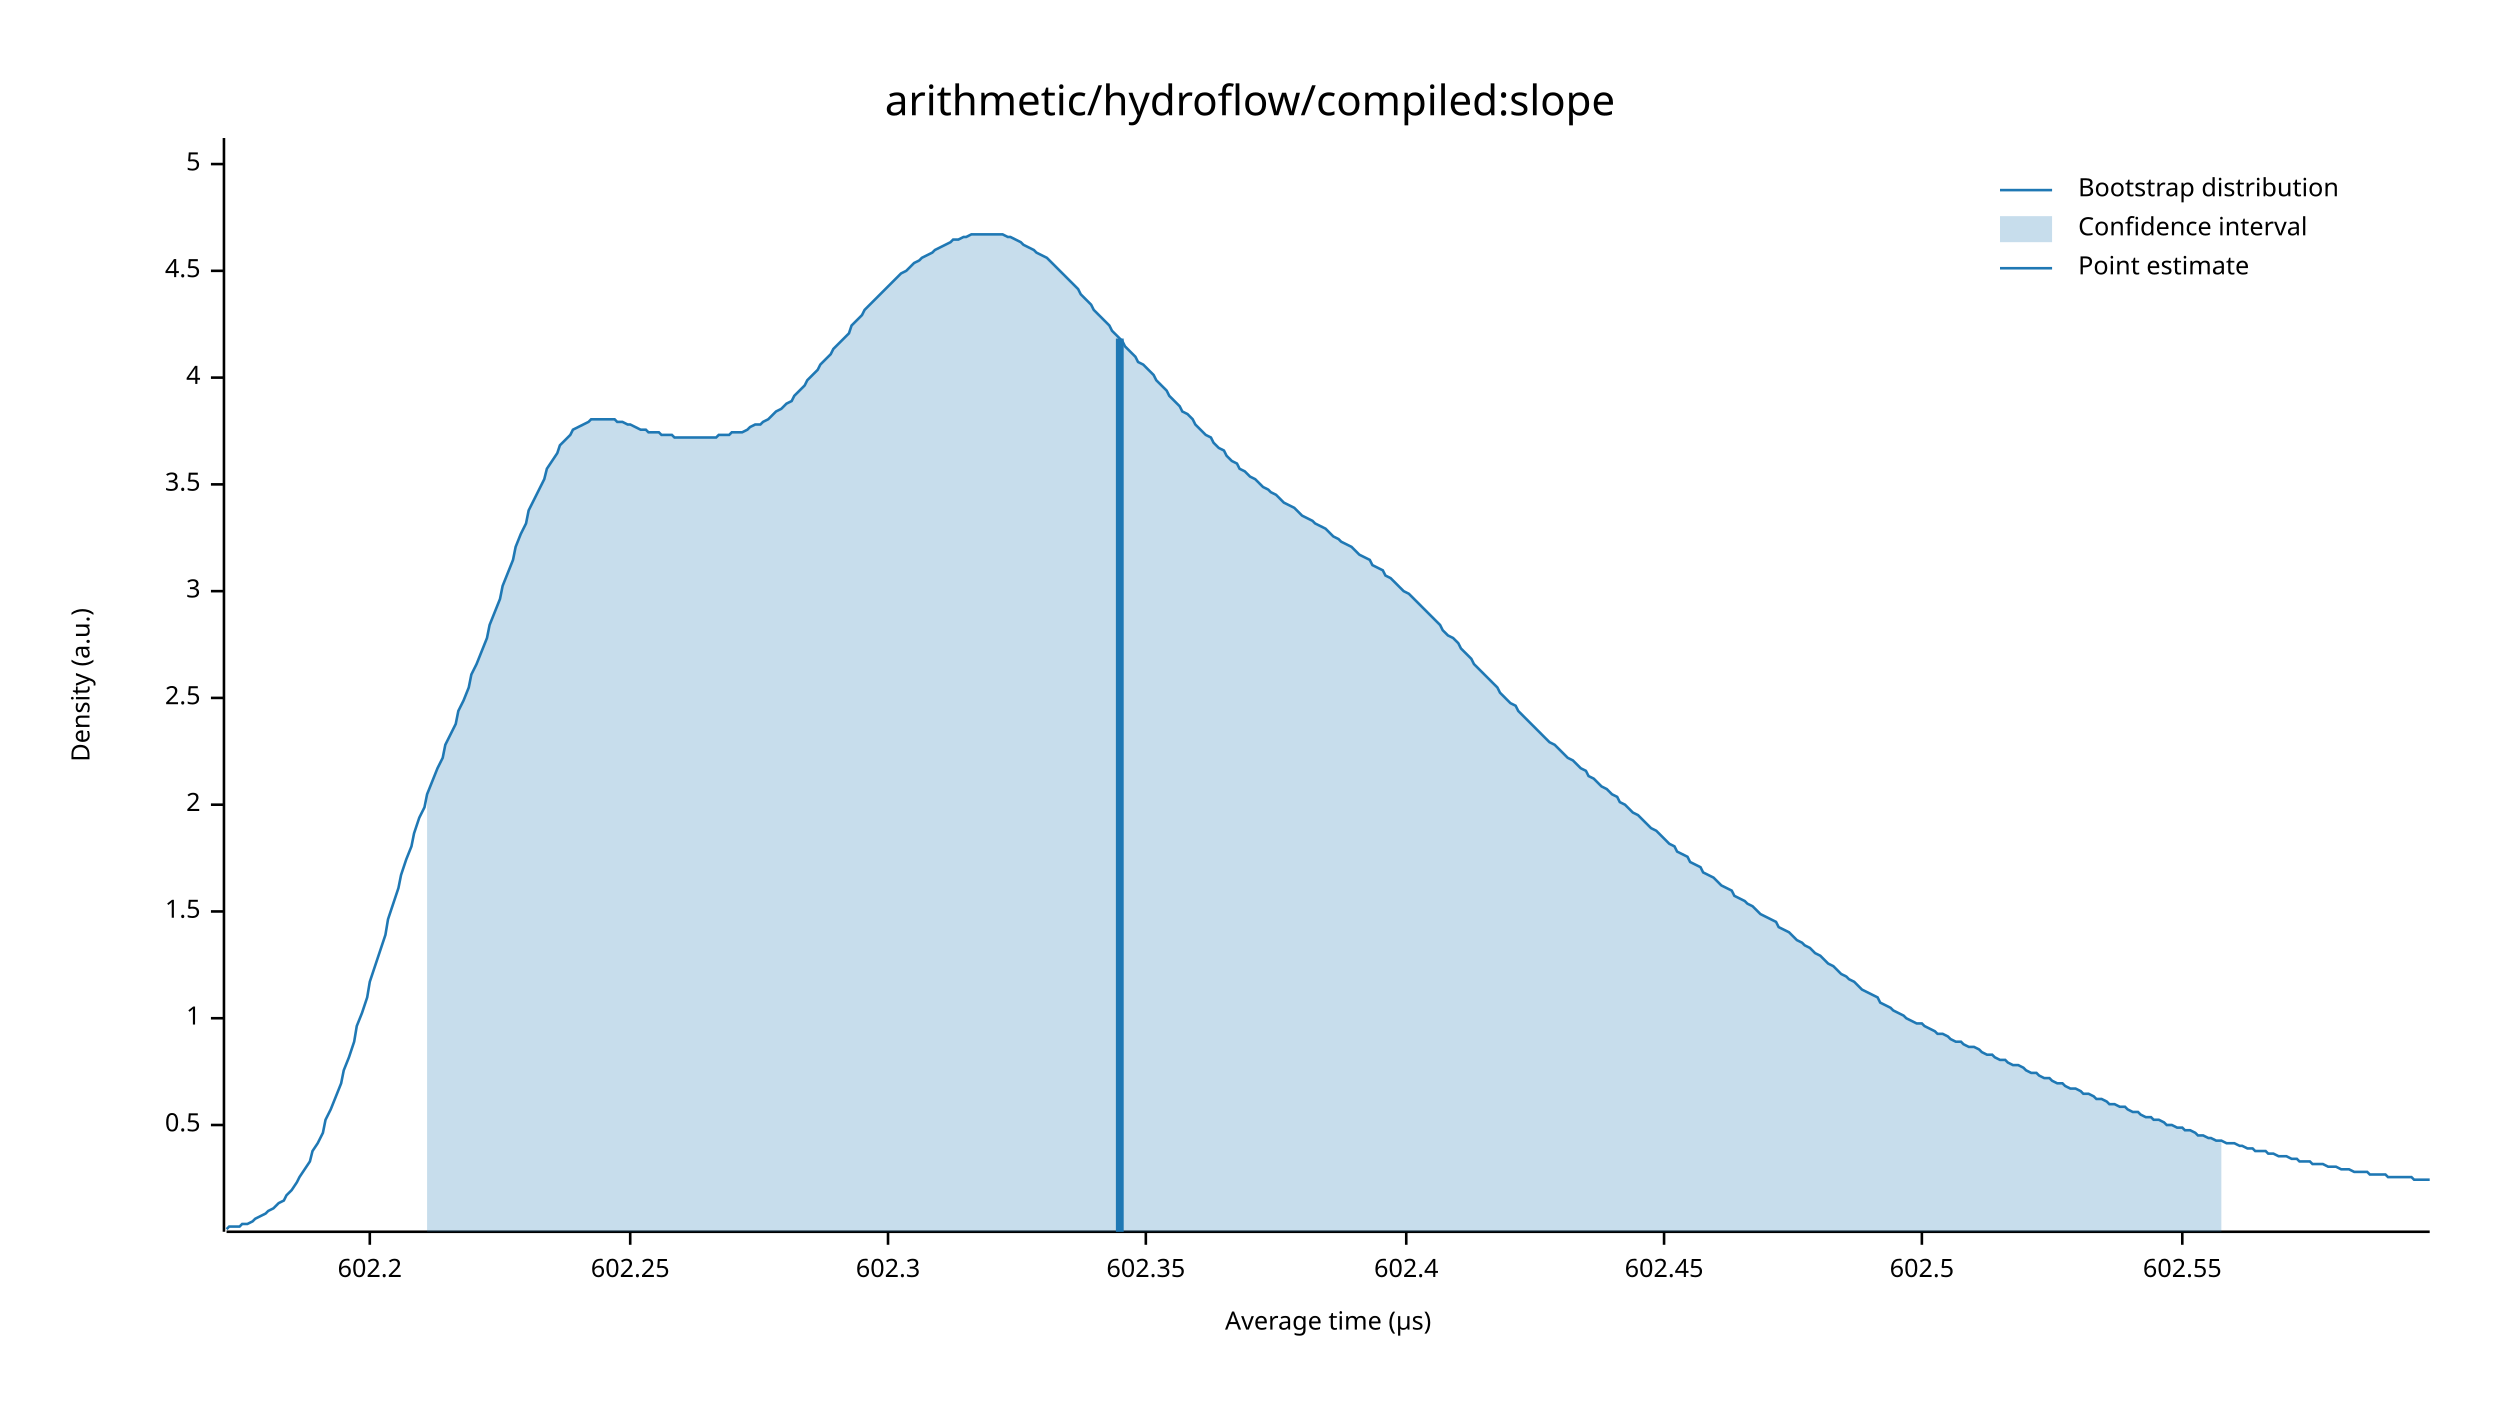
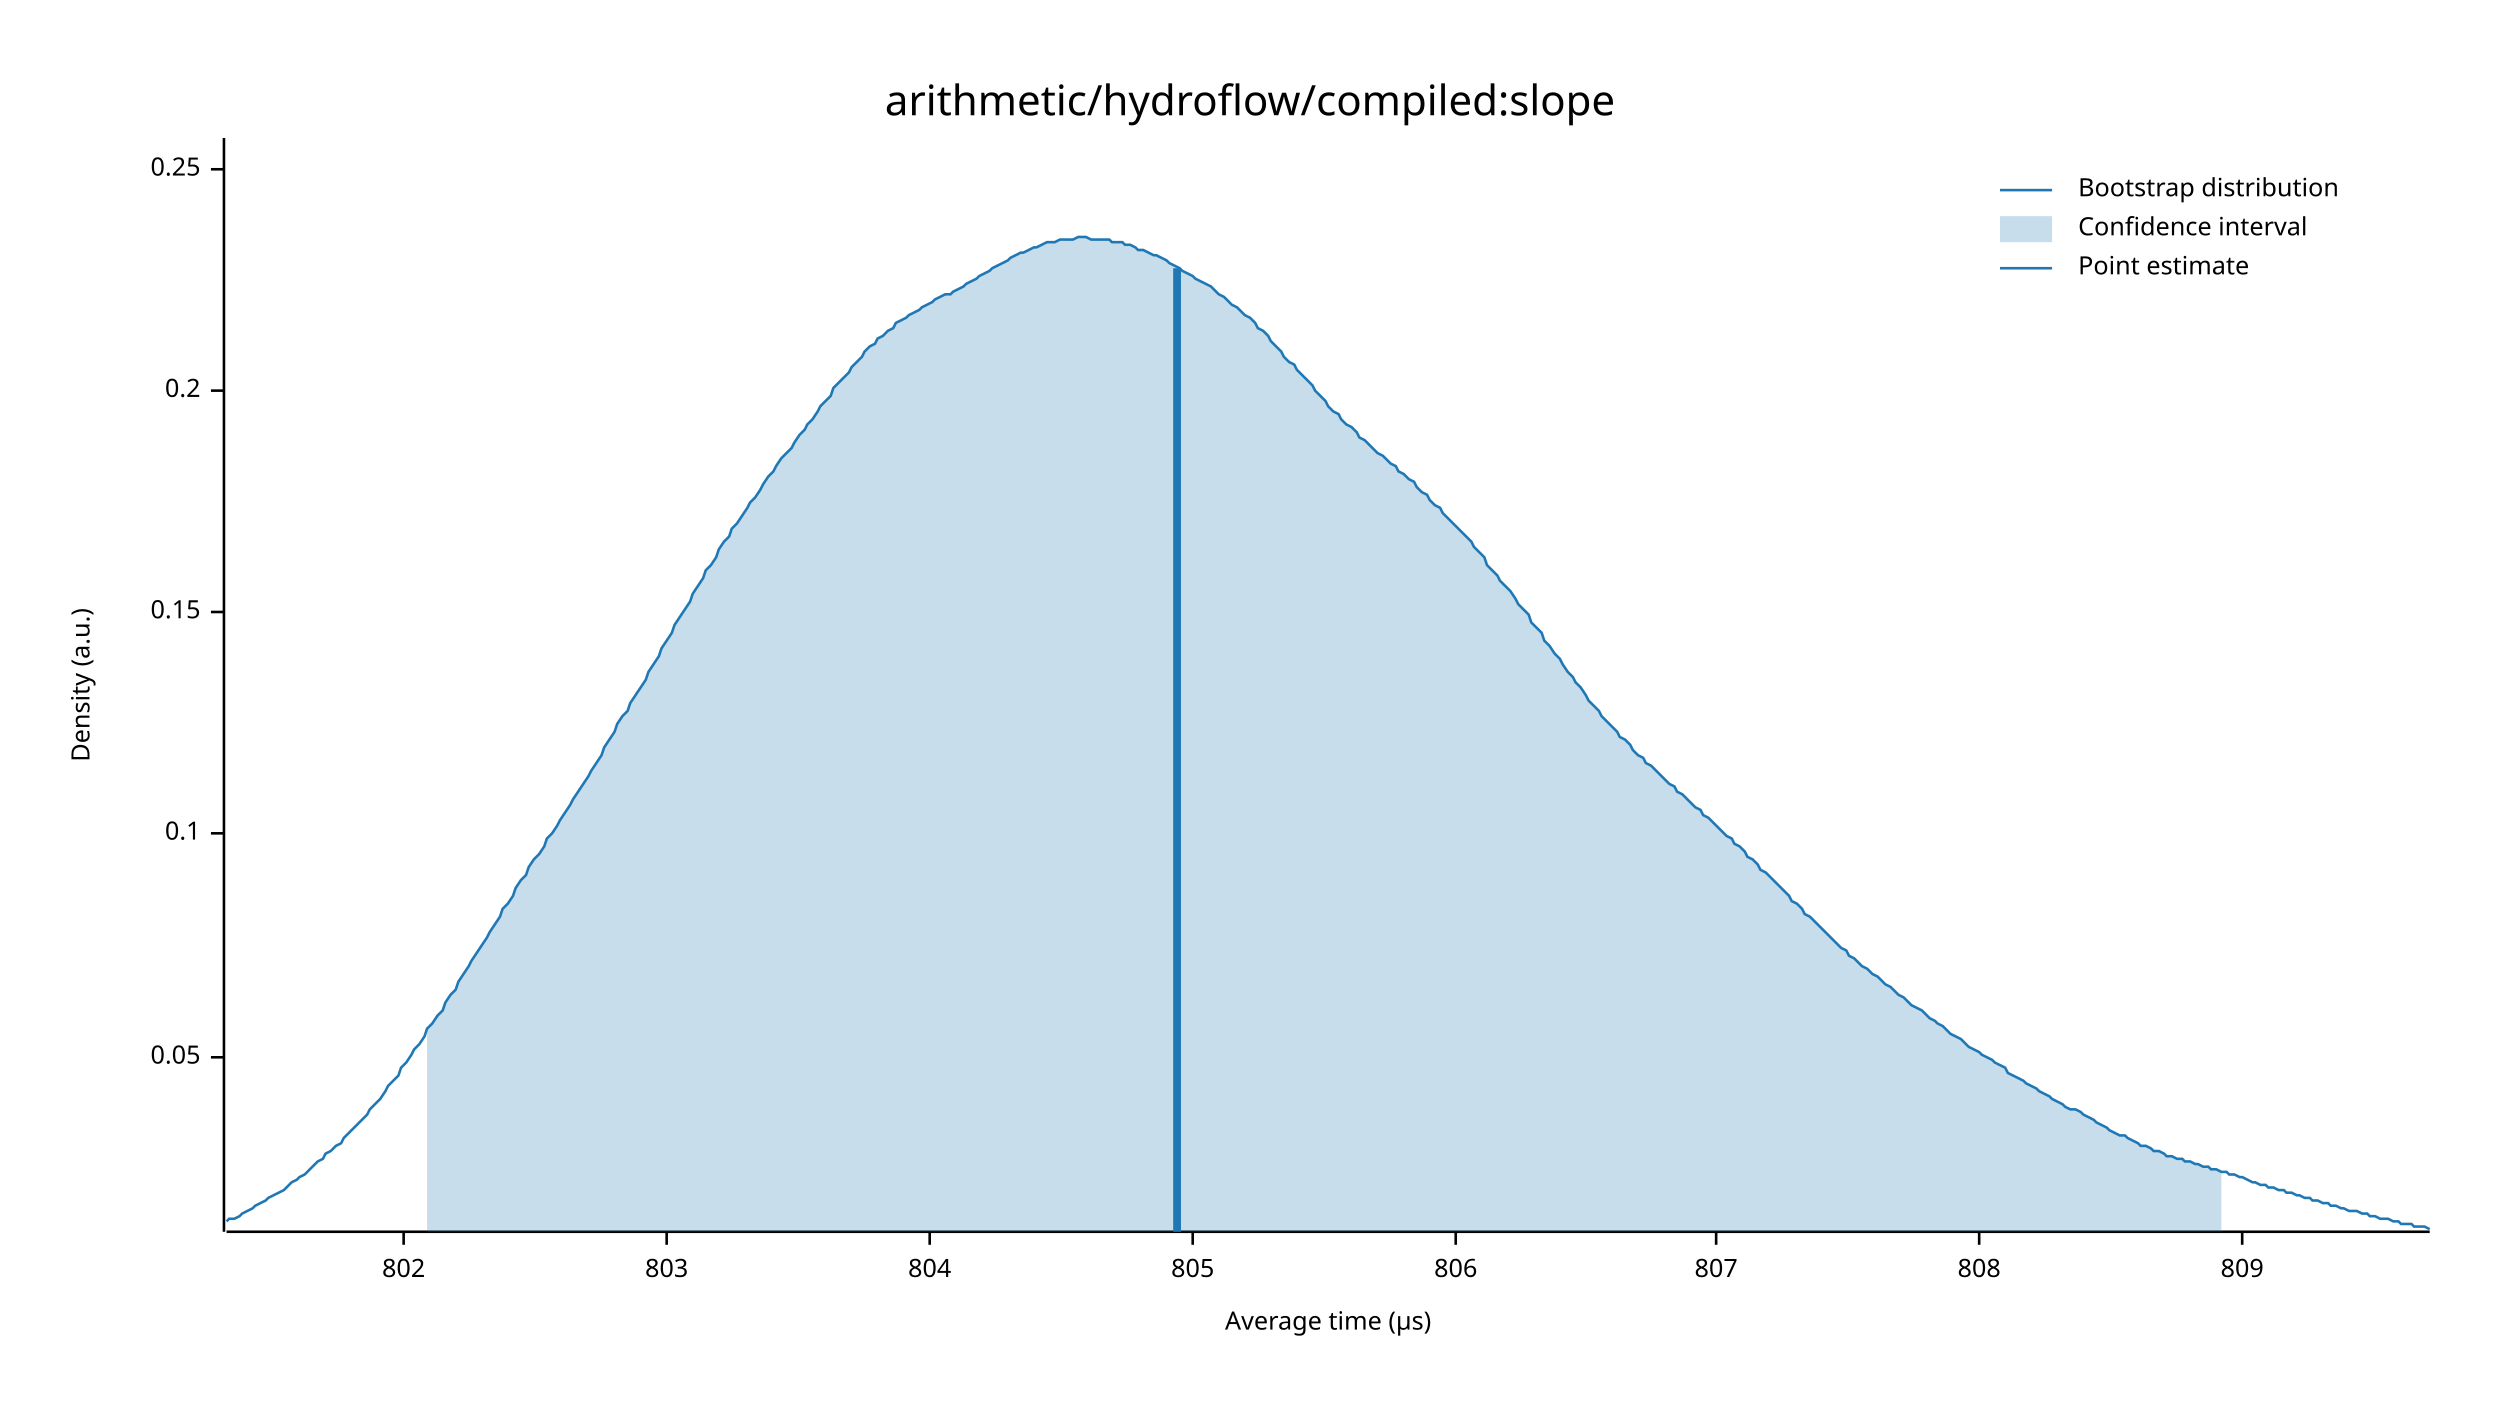
<svg xmlns="http://www.w3.org/2000/svg" width="960" height="540" viewBox="0 0 960 540">
  <text x="480" y="32" dy="0.76em" text-anchor="middle" font-family="sans-serif" font-size="16.129" opacity="1" fill="#000000">
arithmetic/hydroflow/compiled:slope
</text>
  <text x="27" y="263" dy="0.76em" text-anchor="middle" font-family="sans-serif" font-size="9.677" opacity="1" fill="#000000" transform="rotate(270, 27, 263)">
Density (a.u.)
</text>
  <text x="510" y="513" dy="-0.5ex" text-anchor="middle" font-family="sans-serif" font-size="9.677" opacity="1" fill="#000000">
Average time (µs)
</text>
  <polyline fill="none" opacity="1" stroke="#000000" stroke-width="1" points="86,53 86,473 " />
-   <text x="77" y="432" dy="0.5ex" text-anchor="end" font-family="sans-serif" font-size="9.677" opacity="1" fill="#000000">
- 0.5
+   <text x="77" y="406" dy="0.5ex" text-anchor="end" font-family="sans-serif" font-size="9.677" opacity="1" fill="#000000">
+ 0.05
</text>
-   <polyline fill="none" opacity="1" stroke="#000000" stroke-width="1" points="81,432 86,432 " />
-   <text x="77" y="391" dy="0.5ex" text-anchor="end" font-family="sans-serif" font-size="9.677" opacity="1" fill="#000000">
- 1
+   <polyline fill="none" opacity="1" stroke="#000000" stroke-width="1" points="81,406 86,406 " />
+   <text x="77" y="320" dy="0.5ex" text-anchor="end" font-family="sans-serif" font-size="9.677" opacity="1" fill="#000000">
+ 0.1
</text>
-   <polyline fill="none" opacity="1" stroke="#000000" stroke-width="1" points="81,391 86,391 " />
-   <text x="77" y="350" dy="0.5ex" text-anchor="end" font-family="sans-serif" font-size="9.677" opacity="1" fill="#000000">
- 1.5
+   <polyline fill="none" opacity="1" stroke="#000000" stroke-width="1" points="81,320 86,320 " />
+   <text x="77" y="235" dy="0.5ex" text-anchor="end" font-family="sans-serif" font-size="9.677" opacity="1" fill="#000000">
+ 0.15
</text>
-   <polyline fill="none" opacity="1" stroke="#000000" stroke-width="1" points="81,350 86,350 " />
-   <text x="77" y="309" dy="0.5ex" text-anchor="end" font-family="sans-serif" font-size="9.677" opacity="1" fill="#000000">
- 2
+   <polyline fill="none" opacity="1" stroke="#000000" stroke-width="1" points="81,235 86,235 " />
+   <text x="77" y="150" dy="0.5ex" text-anchor="end" font-family="sans-serif" font-size="9.677" opacity="1" fill="#000000">
+ 0.2
</text>
-   <polyline fill="none" opacity="1" stroke="#000000" stroke-width="1" points="81,309 86,309 " />
-   <text x="77" y="268" dy="0.5ex" text-anchor="end" font-family="sans-serif" font-size="9.677" opacity="1" fill="#000000">
- 2.5
+   <polyline fill="none" opacity="1" stroke="#000000" stroke-width="1" points="81,150 86,150 " />
+   <text x="77" y="65" dy="0.5ex" text-anchor="end" font-family="sans-serif" font-size="9.677" opacity="1" fill="#000000">
+ 0.25
</text>
-   <polyline fill="none" opacity="1" stroke="#000000" stroke-width="1" points="81,268 86,268 " />
-   <text x="77" y="227" dy="0.5ex" text-anchor="end" font-family="sans-serif" font-size="9.677" opacity="1" fill="#000000">
- 3
+   <polyline fill="none" opacity="1" stroke="#000000" stroke-width="1" points="81,65 86,65 " />
+   <polyline fill="none" opacity="1" stroke="#000000" stroke-width="1" points="87,473 933,473 " />
+   <text x="155" y="483" dy="0.76em" text-anchor="middle" font-family="sans-serif" font-size="9.677" opacity="1" fill="#000000">
+ 802
</text>
-   <polyline fill="none" opacity="1" stroke="#000000" stroke-width="1" points="81,227 86,227 " />
-   <text x="77" y="186" dy="0.5ex" text-anchor="end" font-family="sans-serif" font-size="9.677" opacity="1" fill="#000000">
- 3.5
+   <polyline fill="none" opacity="1" stroke="#000000" stroke-width="1" points="155,473 155,478 " />
+   <text x="256" y="483" dy="0.76em" text-anchor="middle" font-family="sans-serif" font-size="9.677" opacity="1" fill="#000000">
+ 803
</text>
-   <polyline fill="none" opacity="1" stroke="#000000" stroke-width="1" points="81,186 86,186 " />
-   <text x="77" y="145" dy="0.5ex" text-anchor="end" font-family="sans-serif" font-size="9.677" opacity="1" fill="#000000">
- 4
+   <polyline fill="none" opacity="1" stroke="#000000" stroke-width="1" points="256,473 256,478 " />
+   <text x="357" y="483" dy="0.76em" text-anchor="middle" font-family="sans-serif" font-size="9.677" opacity="1" fill="#000000">
+ 804
</text>
-   <polyline fill="none" opacity="1" stroke="#000000" stroke-width="1" points="81,145 86,145 " />
-   <text x="77" y="104" dy="0.5ex" text-anchor="end" font-family="sans-serif" font-size="9.677" opacity="1" fill="#000000">
- 4.5
+   <polyline fill="none" opacity="1" stroke="#000000" stroke-width="1" points="357,473 357,478 " />
+   <text x="458" y="483" dy="0.76em" text-anchor="middle" font-family="sans-serif" font-size="9.677" opacity="1" fill="#000000">
+ 805
</text>
-   <polyline fill="none" opacity="1" stroke="#000000" stroke-width="1" points="81,104 86,104 " />
-   <text x="77" y="63" dy="0.5ex" text-anchor="end" font-family="sans-serif" font-size="9.677" opacity="1" fill="#000000">
- 5
+   <polyline fill="none" opacity="1" stroke="#000000" stroke-width="1" points="458,473 458,478 " />
+   <text x="559" y="483" dy="0.76em" text-anchor="middle" font-family="sans-serif" font-size="9.677" opacity="1" fill="#000000">
+ 806
</text>
-   <polyline fill="none" opacity="1" stroke="#000000" stroke-width="1" points="81,63 86,63 " />
-   <polyline fill="none" opacity="1" stroke="#000000" stroke-width="1" points="87,473 933,473 " />
-   <text x="142" y="483" dy="0.76em" text-anchor="middle" font-family="sans-serif" font-size="9.677" opacity="1" fill="#000000">
- 602.2
+   <polyline fill="none" opacity="1" stroke="#000000" stroke-width="1" points="559,473 559,478 " />
+   <text x="659" y="483" dy="0.76em" text-anchor="middle" font-family="sans-serif" font-size="9.677" opacity="1" fill="#000000">
+ 807
</text>
-   <polyline fill="none" opacity="1" stroke="#000000" stroke-width="1" points="142,473 142,478 " />
-   <text x="242" y="483" dy="0.76em" text-anchor="middle" font-family="sans-serif" font-size="9.677" opacity="1" fill="#000000">
- 602.25
+   <polyline fill="none" opacity="1" stroke="#000000" stroke-width="1" points="659,473 659,478 " />
+   <text x="760" y="483" dy="0.76em" text-anchor="middle" font-family="sans-serif" font-size="9.677" opacity="1" fill="#000000">
+ 808
</text>
-   <polyline fill="none" opacity="1" stroke="#000000" stroke-width="1" points="242,473 242,478 " />
-   <text x="341" y="483" dy="0.76em" text-anchor="middle" font-family="sans-serif" font-size="9.677" opacity="1" fill="#000000">
- 602.3
+   <polyline fill="none" opacity="1" stroke="#000000" stroke-width="1" points="760,473 760,478 " />
+   <text x="861" y="483" dy="0.76em" text-anchor="middle" font-family="sans-serif" font-size="9.677" opacity="1" fill="#000000">
+ 809
</text>
-   <polyline fill="none" opacity="1" stroke="#000000" stroke-width="1" points="341,473 341,478 " />
-   <text x="440" y="483" dy="0.76em" text-anchor="middle" font-family="sans-serif" font-size="9.677" opacity="1" fill="#000000">
- 602.35
- </text>
-   <polyline fill="none" opacity="1" stroke="#000000" stroke-width="1" points="440,473 440,478 " />
-   <text x="540" y="483" dy="0.76em" text-anchor="middle" font-family="sans-serif" font-size="9.677" opacity="1" fill="#000000">
- 602.4
- </text>
-   <polyline fill="none" opacity="1" stroke="#000000" stroke-width="1" points="540,473 540,478 " />
-   <text x="639" y="483" dy="0.76em" text-anchor="middle" font-family="sans-serif" font-size="9.677" opacity="1" fill="#000000">
- 602.45
- </text>
-   <polyline fill="none" opacity="1" stroke="#000000" stroke-width="1" points="639,473 639,478 " />
-   <text x="738" y="483" dy="0.76em" text-anchor="middle" font-family="sans-serif" font-size="9.677" opacity="1" fill="#000000">
- 602.5
- </text>
-   <polyline fill="none" opacity="1" stroke="#000000" stroke-width="1" points="738,473 738,478 " />
-   <text x="838" y="483" dy="0.76em" text-anchor="middle" font-family="sans-serif" font-size="9.677" opacity="1" fill="#000000">
- 602.55
- </text>
-   <polyline fill="none" opacity="1" stroke="#000000" stroke-width="1" points="838,473 838,478 " />
-   <polyline fill="none" opacity="1" stroke="#1F78B4" stroke-width="1" points="87,472 88,471 90,471 92,471 93,470 95,470 97,469 98,468 100,467 102,466 103,465 105,464 107,462 109,461 110,459 112,457 114,454 115,452 117,449 119,446 120,442 122,439 124,435 125,430 127,426 129,421 131,416 132,411 134,406 136,400 137,394 139,389 141,383 142,377 144,371 146,365 148,359 149,353 151,347 153,341 154,336 156,330 158,325 159,320 161,314 163,310 164,305 166,300 168,295 170,291 171,286 173,282 175,278 176,273 178,269 180,264 181,259 183,255 185,250 187,245 188,240 190,235 192,230 193,225 195,220 197,215 198,210 200,205 202,201 203,196 205,192 207,188 209,184 210,180 212,177 214,174 215,171 217,169 219,167 220,165 222,164 224,163 226,162 227,161 229,161 231,161 232,161 234,161 236,161 237,162 239,162 241,163 242,163 244,164 246,165 248,165 249,166 251,166 253,166 254,167 256,167 258,167 259,168 261,168 263,168 265,168 266,168 268,168 270,168 271,168 273,168 275,168 276,167 278,167 280,167 281,166 283,166 285,166 287,165 288,164 290,163 292,163 293,162 295,161 297,159 298,158 300,157 302,155 304,154 305,152 307,150 309,148 310,146 312,144 314,142 315,140 317,138 319,136 320,134 322,132 324,130 326,128 327,125 329,123 331,121 332,119 334,117 336,115 337,114 339,112 341,110 343,108 344,107 346,105 348,104 349,103 351,101 353,100 354,99 356,98 358,97 359,96 361,95 363,94 365,93 366,92 368,92 370,91 371,91 373,90 375,90 376,90 378,90 380,90 381,90 383,90 385,90 387,91 388,91 390,92 392,93 393,94 395,95 397,96 398,97 400,98 402,99 404,101 405,102 407,104 409,106 410,107 412,109 414,111 415,113 417,115 419,117 420,119 422,121 424,123 426,125 427,127 429,129 431,131 432,133 434,135 436,137 437,139 439,140 441,142 443,144 444,146 446,148 448,150 449,152 451,154 453,156 454,158 456,159 458,161 459,163 461,165 463,167 465,168 466,170 468,172 470,173 471,175 473,177 475,178 476,180 478,181 480,183 482,184 483,185 485,187 487,188 488,189 490,190 492,192 493,193 495,194 497,195 498,196 500,198 502,199 504,200 505,201 507,202 509,203 510,204 512,206 514,207 515,208 517,209 519,210 521,212 522,213 524,214 526,215 527,217 529,218 531,219 532,221 534,222 536,224 537,225 539,227 541,228 543,230 544,231 546,233 548,235 549,236 551,238 553,240 554,242 556,244 558,245 560,247 561,249 563,251 565,253 566,255 568,257 570,259 571,260 573,262 575,264 576,266 578,268 580,270 582,271 583,273 585,275 587,277 588,278 590,280 592,282 593,283 595,285 597,286 599,288 600,289 602,291 604,292 605,293 607,295 609,296 610,298 612,299 614,301 615,302 617,303 619,305 621,306 622,308 624,309 626,311 627,312 629,313 631,315 632,316 634,318 636,319 638,321 639,322 641,324 643,325 644,327 646,328 648,329 649,331 651,332 653,333 654,335 656,336 658,337 660,339 661,340 663,341 665,342 666,344 668,345 670,346 671,347 673,348 675,350 676,351 678,352 680,353 682,354 683,356 685,357 687,358 688,359 690,361 692,362 693,363 695,364 697,366 699,367 700,368 702,370 704,371 705,372 707,374 709,375 710,376 712,377 714,379 715,380 717,381 719,382 721,383 722,385 724,386 726,387 727,388 729,389 731,390 732,391 734,392 736,393 738,393 739,394 741,395 743,396 744,397 746,397 748,398 749,399 751,400 753,400 754,401 756,402 758,402 760,403 761,404 763,405 765,405 766,406 768,407 770,407 771,408 773,409 775,409 777,410 778,411 780,412 782,412 783,413 785,414 787,414 788,415 790,416 792,416 793,417 795,418 797,418 799,419 800,420 802,420 804,421 805,422 807,422 809,423 810,424 812,424 814,425 816,425 817,426 819,427 821,427 822,428 824,429 826,429 827,430 829,430 831,431 832,432 834,432 836,433 838,433 839,434 841,434 843,435 844,436 846,436 848,437 849,437 851,438 853,438 855,439 856,439 858,439 860,440 861,440 863,441 865,441 866,442 868,442 870,442 871,443 873,443 875,444 877,444 878,444 880,445 882,445 883,446 885,446 887,446 888,447 890,447 892,447 894,448 895,448 897,448 899,449 900,449 902,449 904,450 905,450 907,450 909,450 910,451 912,451 914,451 916,451 917,452 919,452 921,452 922,452 924,452 926,452 927,453 929,453 931,453 933,453 " />
-   <polygon opacity="0.25" fill="#1F78B4" points="164,305 166,300 168,295 170,291 171,286 173,282 175,278 176,273 178,269 180,264 181,259 183,255 185,250 187,245 188,240 190,235 192,230 193,225 195,220 197,215 198,210 200,205 202,201 203,196 205,192 207,188 209,184 210,180 212,177 214,174 215,171 217,169 219,167 220,165 222,164 224,163 226,162 227,161 229,161 231,161 232,161 234,161 236,161 237,162 239,162 241,163 242,163 244,164 246,165 248,165 249,166 251,166 253,166 254,167 256,167 258,167 259,168 261,168 263,168 265,168 266,168 268,168 270,168 271,168 273,168 275,168 276,167 278,167 280,167 281,166 283,166 285,166 287,165 288,164 290,163 292,163 293,162 295,161 297,159 298,158 300,157 302,155 304,154 305,152 307,150 309,148 310,146 312,144 314,142 315,140 317,138 319,136 320,134 322,132 324,130 326,128 327,125 329,123 331,121 332,119 334,117 336,115 337,114 339,112 341,110 343,108 344,107 346,105 348,104 349,103 351,101 353,100 354,99 356,98 358,97 359,96 361,95 363,94 365,93 366,92 368,92 370,91 371,91 373,90 375,90 376,90 378,90 380,90 381,90 383,90 385,90 387,91 388,91 390,92 392,93 393,94 395,95 397,96 398,97 400,98 402,99 404,101 405,102 407,104 409,106 410,107 412,109 414,111 415,113 417,115 419,117 420,119 422,121 424,123 426,125 427,127 429,129 431,131 432,133 434,135 436,137 437,139 439,140 441,142 443,144 444,146 446,148 448,150 449,152 451,154 453,156 454,158 456,159 458,161 459,163 461,165 463,167 465,168 466,170 468,172 470,173 471,175 473,177 475,178 476,180 478,181 480,183 482,184 483,185 485,187 487,188 488,189 490,190 492,192 493,193 495,194 497,195 498,196 500,198 502,199 504,200 505,201 507,202 509,203 510,204 512,206 514,207 515,208 517,209 519,210 521,212 522,213 524,214 526,215 527,217 529,218 531,219 532,221 534,222 536,224 537,225 539,227 541,228 543,230 544,231 546,233 548,235 549,236 551,238 553,240 554,242 556,244 558,245 560,247 561,249 563,251 565,253 566,255 568,257 570,259 571,260 573,262 575,264 576,266 578,268 580,270 582,271 583,273 585,275 587,277 588,278 590,280 592,282 593,283 595,285 597,286 599,288 600,289 602,291 604,292 605,293 607,295 609,296 610,298 612,299 614,301 615,302 617,303 619,305 621,306 622,308 624,309 626,311 627,312 629,313 631,315 632,316 634,318 636,319 638,321 639,322 641,324 643,325 644,327 646,328 648,329 649,331 651,332 653,333 654,335 656,336 658,337 660,339 661,340 663,341 665,342 666,344 668,345 670,346 671,347 673,348 675,350 676,351 678,352 680,353 682,354 683,356 685,357 687,358 688,359 690,361 692,362 693,363 695,364 697,366 699,367 700,368 702,370 704,371 705,372 707,374 709,375 710,376 712,377 714,379 715,380 717,381 719,382 721,383 722,385 724,386 726,387 727,388 729,389 731,390 732,391 734,392 736,393 738,393 739,394 741,395 743,396 744,397 746,397 748,398 749,399 751,400 753,400 754,401 756,402 758,402 760,403 761,404 763,405 765,405 766,406 768,407 770,407 771,408 773,409 775,409 777,410 778,411 780,412 782,412 783,413 785,414 787,414 788,415 790,416 792,416 793,417 795,418 797,418 799,419 800,420 802,420 804,421 805,422 807,422 809,423 810,424 812,424 814,425 816,425 817,426 819,427 821,427 822,428 824,429 826,429 827,430 829,430 831,431 832,432 834,432 836,433 838,433 839,434 841,434 843,435 844,436 846,436 848,437 849,437 851,438 853,438 853,473 164,473 " />
-   <polyline fill="none" opacity="1" stroke="#1F78B4" stroke-width="3" points="430,473 430,130 " />
+   <polyline fill="none" opacity="1" stroke="#000000" stroke-width="1" points="861,473 861,478 " />
+   <polyline fill="none" opacity="1" stroke="#1F78B4" stroke-width="1" points="87,469 88,468 90,468 92,467 93,466 95,465 97,464 98,463 100,462 102,461 103,460 105,459 107,458 109,457 110,456 112,454 114,453 115,452 117,451 119,449 120,448 122,446 124,445 125,443 127,442 129,440 131,439 132,437 134,435 136,433 137,432 139,430 141,428 142,426 144,424 146,422 148,419 149,417 151,415 153,413 154,410 156,408 158,405 159,403 161,401 163,398 164,395 166,393 168,390 170,388 171,385 173,382 175,380 176,377 178,374 180,371 181,369 183,366 185,363 187,360 188,358 190,355 192,352 193,349 195,347 197,344 198,341 200,338 202,336 203,333 205,330 207,328 209,325 210,322 212,320 214,317 215,315 217,312 219,309 220,307 222,304 224,301 226,298 227,296 229,293 231,290 232,287 234,284 236,281 237,278 239,275 241,273 242,270 244,267 246,264 248,261 249,258 251,255 253,252 254,249 256,246 258,243 259,240 261,237 263,234 265,231 266,228 268,225 270,222 271,219 273,217 275,214 276,211 278,208 280,206 281,203 283,201 285,198 287,195 288,193 290,191 292,188 293,186 295,183 297,181 298,179 300,176 302,174 304,172 305,170 307,167 309,165 310,163 312,161 314,158 315,156 317,154 319,152 320,149 322,147 324,145 326,143 327,141 329,139 331,137 332,135 334,133 336,132 337,130 339,129 341,127 343,126 344,124 346,123 348,122 349,121 351,120 353,119 354,118 356,117 358,116 359,115 361,114 363,113 365,113 366,112 368,111 370,110 371,109 373,108 375,107 376,106 378,105 380,104 381,103 383,102 385,101 387,100 388,99 390,98 392,97 393,97 395,96 397,95 398,95 400,94 402,93 404,93 405,93 407,92 409,92 410,92 412,92 414,91 415,91 417,91 419,92 420,92 422,92 424,92 426,92 427,93 429,93 431,93 432,94 434,94 436,95 437,96 439,96 441,97 443,98 444,98 446,99 448,100 449,101 451,102 453,103 454,104 456,105 458,106 459,107 461,108 463,109 465,110 466,111 468,113 470,114 471,115 473,117 475,118 476,119 478,121 480,122 482,124 483,126 485,127 487,129 488,131 490,133 492,135 493,137 495,139 497,140 498,142 500,144 502,146 504,148 505,150 507,152 509,154 510,156 512,158 514,159 515,161 517,163 519,164 521,166 522,168 524,169 526,171 527,172 529,174 531,175 532,176 534,178 536,179 537,181 539,182 541,184 543,185 544,187 546,189 548,190 549,192 551,194 553,195 554,197 556,199 558,201 560,203 561,204 563,206 565,208 566,210 568,212 570,214 571,217 573,219 575,221 576,223 578,225 580,227 582,230 583,232 585,234 587,236 588,239 590,241 592,243 593,246 595,248 597,251 599,253 600,255 602,258 604,260 605,262 607,264 609,267 610,269 612,271 614,273 615,275 617,277 619,279 621,281 622,283 624,284 626,286 627,288 629,290 631,291 632,293 634,294 636,296 638,298 639,299 641,301 643,302 644,304 646,305 648,307 649,308 651,310 653,311 654,313 656,314 658,316 660,318 661,319 663,321 665,322 666,324 668,325 670,327 671,329 673,330 675,332 676,334 678,335 680,337 682,339 683,340 685,342 687,344 688,346 690,347 692,349 693,351 695,352 697,354 699,356 700,357 702,359 704,361 705,362 707,364 709,365 710,367 712,368 714,370 715,371 717,372 719,374 721,375 722,376 724,378 726,379 727,380 729,382 731,383 732,384 734,386 736,387 738,388 739,389 741,391 743,392 744,393 746,394 748,396 749,397 751,398 753,399 754,400 756,402 758,403 760,404 761,405 763,406 765,407 766,408 768,409 770,410 771,412 773,413 775,414 777,415 778,416 780,417 782,418 783,419 785,420 787,421 788,422 790,423 792,424 793,425 795,426 797,426 799,427 800,428 802,429 804,430 805,431 807,432 809,433 810,434 812,435 814,436 816,436 817,437 819,438 821,439 822,440 824,440 826,441 827,442 829,442 831,443 832,444 834,444 836,445 838,445 839,446 841,446 843,447 844,447 846,448 848,448 849,449 851,449 853,450 855,450 856,451 858,451 860,452 861,452 863,453 865,454 866,454 868,455 870,455 871,456 873,456 875,457 877,457 878,458 880,458 882,459 883,459 885,460 887,460 888,461 890,461 892,462 894,462 895,463 897,463 899,464 900,464 902,465 904,465 905,465 907,466 909,466 910,467 912,467 914,468 916,468 917,468 919,469 921,469 922,470 924,470 926,470 927,471 929,471 931,471 933,472 " />
+   <polygon opacity="0.25" fill="#1F78B4" points="164,395 166,393 168,390 170,388 171,385 173,382 175,380 176,377 178,374 180,371 181,369 183,366 185,363 187,360 188,358 190,355 192,352 193,349 195,347 197,344 198,341 200,338 202,336 203,333 205,330 207,328 209,325 210,322 212,320 214,317 215,315 217,312 219,309 220,307 222,304 224,301 226,298 227,296 229,293 231,290 232,287 234,284 236,281 237,278 239,275 241,273 242,270 244,267 246,264 248,261 249,258 251,255 253,252 254,249 256,246 258,243 259,240 261,237 263,234 265,231 266,228 268,225 270,222 271,219 273,217 275,214 276,211 278,208 280,206 281,203 283,201 285,198 287,195 288,193 290,191 292,188 293,186 295,183 297,181 298,179 300,176 302,174 304,172 305,170 307,167 309,165 310,163 312,161 314,158 315,156 317,154 319,152 320,149 322,147 324,145 326,143 327,141 329,139 331,137 332,135 334,133 336,132 337,130 339,129 341,127 343,126 344,124 346,123 348,122 349,121 351,120 353,119 354,118 356,117 358,116 359,115 361,114 363,113 365,113 366,112 368,111 370,110 371,109 373,108 375,107 376,106 378,105 380,104 381,103 383,102 385,101 387,100 388,99 390,98 392,97 393,97 395,96 397,95 398,95 400,94 402,93 404,93 405,93 407,92 409,92 410,92 412,92 414,91 415,91 417,91 419,92 420,92 422,92 424,92 426,92 427,93 429,93 431,93 432,94 434,94 436,95 437,96 439,96 441,97 443,98 444,98 446,99 448,100 449,101 451,102 453,103 454,104 456,105 458,106 459,107 461,108 463,109 465,110 466,111 468,113 470,114 471,115 473,117 475,118 476,119 478,121 480,122 482,124 483,126 485,127 487,129 488,131 490,133 492,135 493,137 495,139 497,140 498,142 500,144 502,146 504,148 505,150 507,152 509,154 510,156 512,158 514,159 515,161 517,163 519,164 521,166 522,168 524,169 526,171 527,172 529,174 531,175 532,176 534,178 536,179 537,181 539,182 541,184 543,185 544,187 546,189 548,190 549,192 551,194 553,195 554,197 556,199 558,201 560,203 561,204 563,206 565,208 566,210 568,212 570,214 571,217 573,219 575,221 576,223 578,225 580,227 582,230 583,232 585,234 587,236 588,239 590,241 592,243 593,246 595,248 597,251 599,253 600,255 602,258 604,260 605,262 607,264 609,267 610,269 612,271 614,273 615,275 617,277 619,279 621,281 622,283 624,284 626,286 627,288 629,290 631,291 632,293 634,294 636,296 638,298 639,299 641,301 643,302 644,304 646,305 648,307 649,308 651,310 653,311 654,313 656,314 658,316 660,318 661,319 663,321 665,322 666,324 668,325 670,327 671,329 673,330 675,332 676,334 678,335 680,337 682,339 683,340 685,342 687,344 688,346 690,347 692,349 693,351 695,352 697,354 699,356 700,357 702,359 704,361 705,362 707,364 709,365 710,367 712,368 714,370 715,371 717,372 719,374 721,375 722,376 724,378 726,379 727,380 729,382 731,383 732,384 734,386 736,387 738,388 739,389 741,391 743,392 744,393 746,394 748,396 749,397 751,398 753,399 754,400 756,402 758,403 760,404 761,405 763,406 765,407 766,408 768,409 770,410 771,412 773,413 775,414 777,415 778,416 780,417 782,418 783,419 785,420 787,421 788,422 790,423 792,424 793,425 795,426 797,426 799,427 800,428 802,429 804,430 805,431 807,432 809,433 810,434 812,435 814,436 816,436 817,437 819,438 821,439 822,440 824,440 826,441 827,442 829,442 831,443 832,444 834,444 836,445 838,445 839,446 841,446 843,447 844,447 846,448 848,448 849,449 851,449 853,450 853,473 164,473 " />
+   <polyline fill="none" opacity="1" stroke="#1F78B4" stroke-width="3" points="452,473 452,103 " />
  <text x="798" y="68" dy="0.76em" text-anchor="start" font-family="sans-serif" font-size="9.677" opacity="1" fill="#000000">
Bootstrap distribution
</text>
  <text x="798" y="83" dy="0.76em" text-anchor="start" font-family="sans-serif" font-size="9.677" opacity="1" fill="#000000">
Confidence interval
</text>
  <text x="798" y="98" dy="0.76em" text-anchor="start" font-family="sans-serif" font-size="9.677" opacity="1" fill="#000000">
Point estimate
</text>
  <polyline fill="none" opacity="1" stroke="#1F78B4" stroke-width="1" points="768,73 788,73 " />
  <rect x="768" y="83" width="20" height="10" opacity="0.25" fill="#1F78B4" stroke="none" />
  <polyline fill="none" opacity="1" stroke="#1F78B4" stroke-width="1" points="768,103 788,103 " />
</svg>
